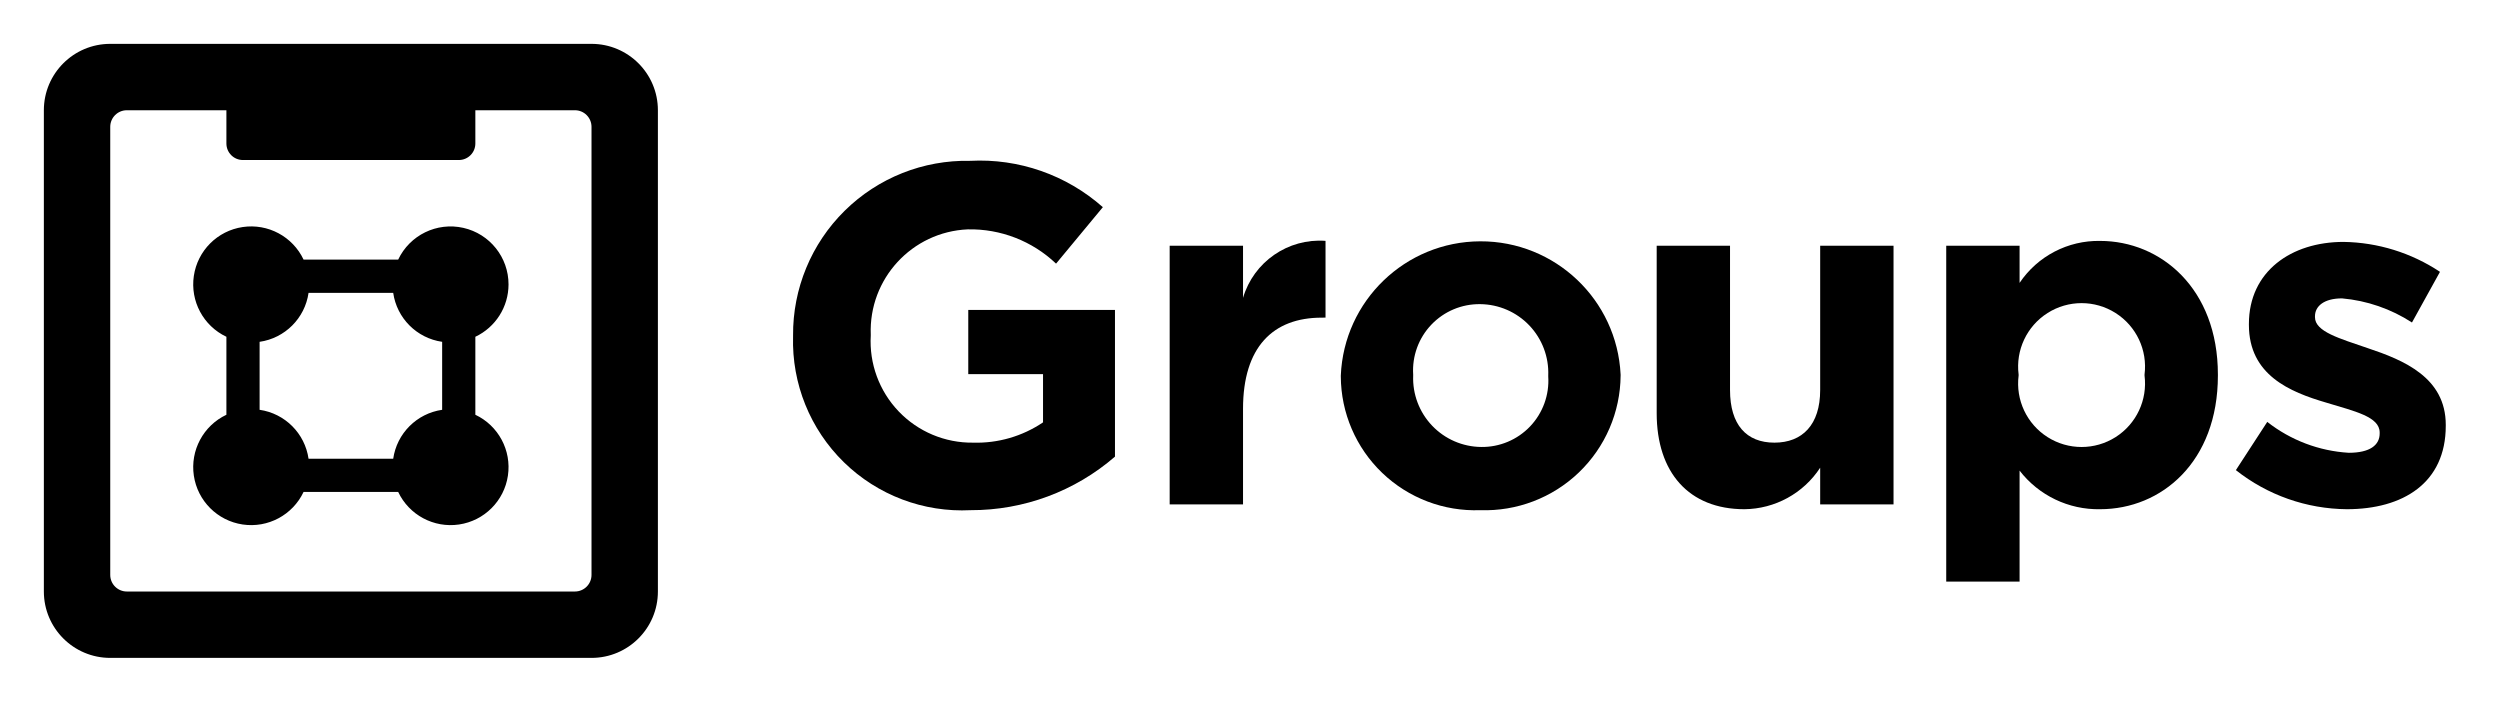
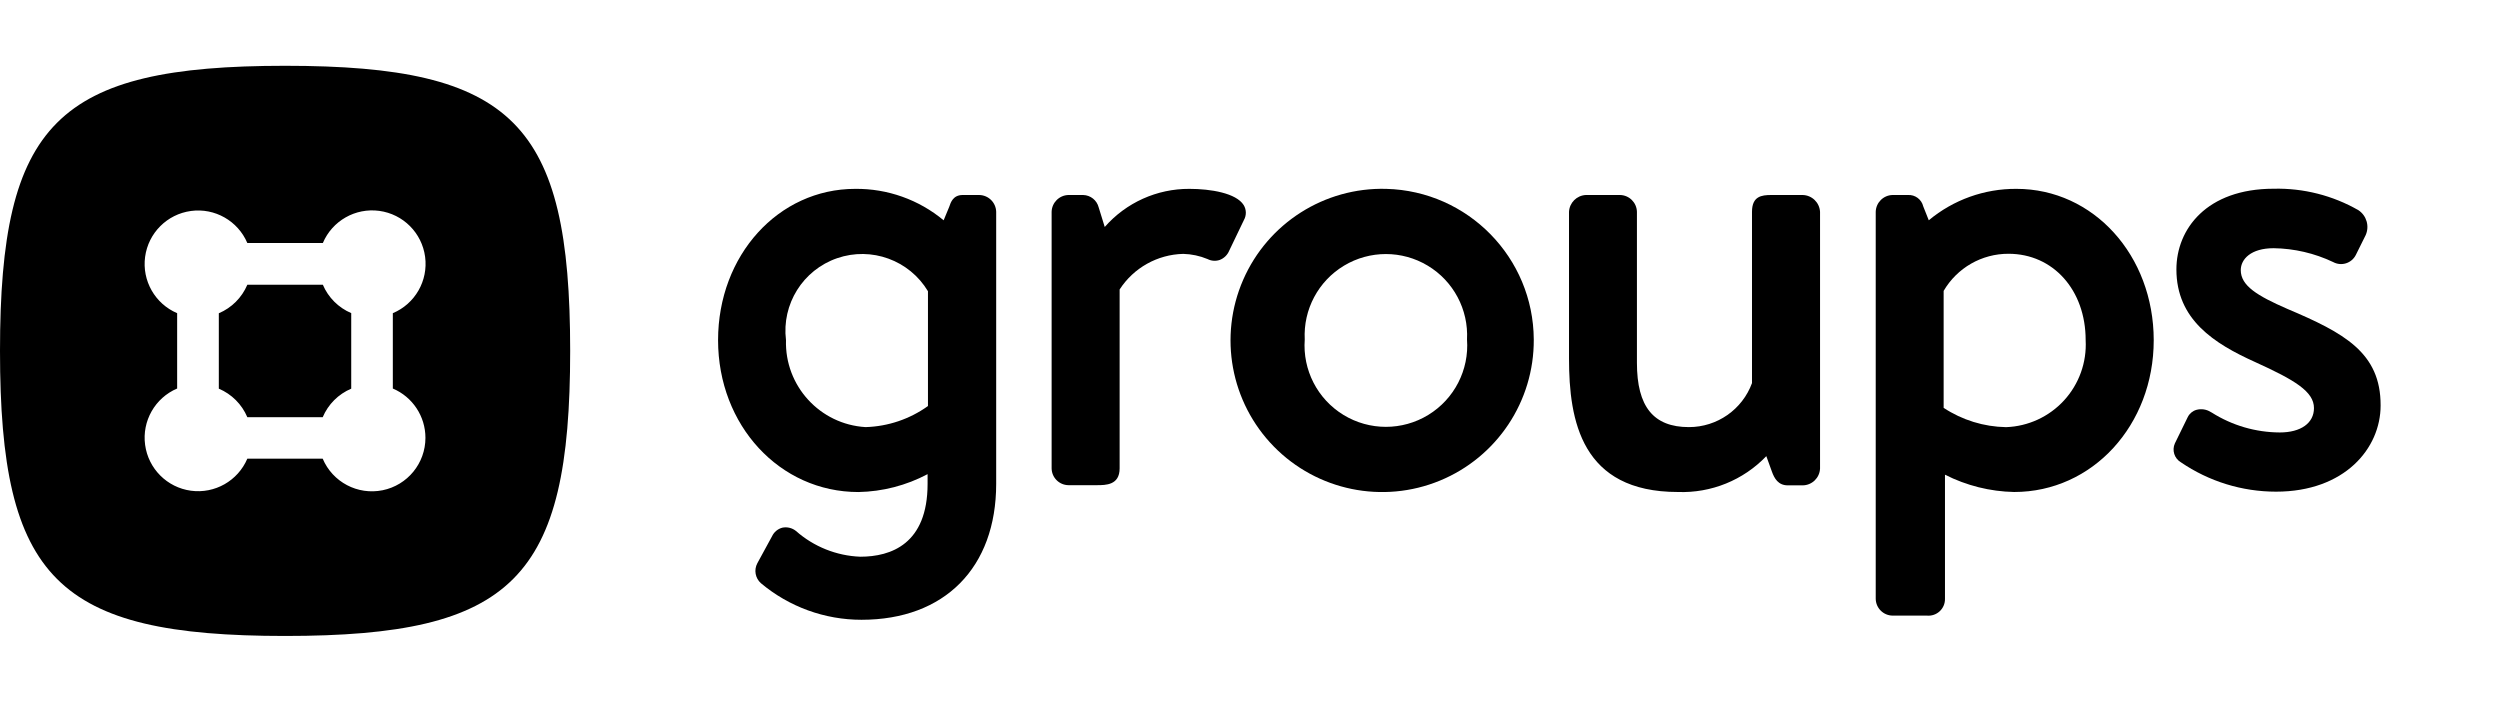
- <svg xmlns="http://www.w3.org/2000/svg" id="0e3850fd-9e9d-4e7f-a7cf-c69f6e768a16" data-name="Layer 1" viewBox="0 0 114 32">
-   <path d="M26.973,2H5.027A3.027,3.027,0,0,0,2,5.027V26.973A3.027,3.027,0,0,0,5.027,30H26.973A3.027,3.027,0,0,0,30,26.973V5.027A3.027,3.027,0,0,0,26.973,2Zm0,24.216a.757.757,0,0,1-.757.757H5.784a.757.757,0,0,1-.757-.757V5.784a.757.757,0,0,1,.757-.757h4.54V6.544a.753.753,0,0,0,.753.753h9.846a.753.753,0,0,0,.753-.753V5.027h4.54a.757.757,0,0,1,.757.757Z" fill-rule="evenodd" />
-   <path d="M23.189,12.973a2.643,2.643,0,0,0-5.032-1.135H13.843a2.643,2.643,0,1,0-3.519,3.519v3.556a2.643,2.643,0,1,0,3.519,3.519h4.314a2.643,2.643,0,1,0,3.519-3.519V15.357A2.642,2.642,0,0,0,23.189,12.973Zm-3.027,5.714a2.635,2.635,0,0,0-2.232,2.232H14.07a2.635,2.635,0,0,0-2.232-2.232v-3.1a2.634,2.634,0,0,0,2.232-2.232h3.86a2.634,2.634,0,0,0,2.232,2.232Z" fill-rule="evenodd" />
-   <path d="M44.264,23.264a7.709,7.709,0,0,1-8.1-7.921V15.3a7.906,7.906,0,0,1,8.075-7.966,8.455,8.455,0,0,1,6.051,2.113l-2.134,2.575a5.667,5.667,0,0,0-4.026-1.563,4.627,4.627,0,0,0-4.423,4.8V15.3a4.616,4.616,0,0,0,4.665,4.885,5.409,5.409,0,0,0,3.19-.925v-2.2H44.153V14.133h6.69v6.689A10,10,0,0,1,44.264,23.264Z" />
-   <path d="M60.269,14.485c-2.223,0-3.587,1.342-3.587,4.159V23H53.337V11.207h3.345v2.376a3.643,3.643,0,0,1,3.762-2.6v3.5Z" />
-   <path d="M67.5,23.264a6.129,6.129,0,0,1-6.359-6.095v-.044A6.386,6.386,0,0,1,73.9,17.081v.044A6.189,6.189,0,0,1,67.5,23.264Zm3.1-6.139a3.133,3.133,0,0,0-3.1-3.256,3.021,3.021,0,0,0-3.059,3.212v.044a3.134,3.134,0,0,0,3.1,3.257A3.022,3.022,0,0,0,70.6,17.169Z" />
-   <path d="M83,23V21.328a4.175,4.175,0,0,1-3.455,1.892c-2.53,0-4-1.672-4-4.379V11.207h3.344v6.578c0,1.585.749,2.4,2.024,2.4S83,19.37,83,17.785V11.207h3.345V23Z" />
-   <path d="M95.767,23.22a4.527,4.527,0,0,1-3.674-1.76v5.061H88.748V11.207h3.345V12.9a4.328,4.328,0,0,1,3.674-1.914c2.751,0,5.369,2.157,5.369,6.095v.044C101.136,21.064,98.562,23.22,95.767,23.22Zm2.024-6.139a2.894,2.894,0,1,0-5.742,0v.044a2.894,2.894,0,1,0,5.742,0Z" />
-   <path d="M107.017,23.22a8.263,8.263,0,0,1-5.061-1.782l1.431-2.2a6.659,6.659,0,0,0,3.717,1.409c.969,0,1.409-.353,1.409-.88v-.044c0-.726-1.144-.969-2.443-1.365-1.649-.484-3.52-1.254-3.52-3.542v-.044c0-2.4,1.936-3.741,4.313-3.741a8.16,8.16,0,0,1,4.4,1.365l-1.277,2.31a6.989,6.989,0,0,0-3.19-1.1c-.815,0-1.233.353-1.233.815v.044c0,.66,1.123.968,2.4,1.408,1.65.55,3.564,1.342,3.564,3.5v.044C111.527,22.032,109.569,23.22,107.017,23.22Z" />
+ <svg xmlns="http://www.w3.org/2000/svg" viewBox="0 0 114 32">
+   <g id="New">
+     <path d="M44.65,8.892H43.9c-.436,0-.546.331-.616.54l-.254.614a6.2,6.2,0,0,0-4.031-1.434c-3.507,0-6.255,3.03-6.255,6.9,0,3.883,2.809,6.925,6.4,6.925a7.008,7.008,0,0,0,3.154-.816v.443c0,2.745-1.67,3.322-3.07,3.322a4.709,4.709,0,0,1-2.934-1.175.75.75,0,0,0-.615-.15.723.723,0,0,0-.475.395l-.67,1.229a.746.746,0,0,0,.164.909,7.127,7.127,0,0,0,4.586,1.668c3.789,0,6.142-2.375,6.142-6.2V9.658A.786.786,0,0,0,44.65,8.892ZM42.315,13.28v5.235a5.137,5.137,0,0,1-2.845.961,3.86,3.86,0,0,1-3.629-3.966,3.5,3.5,0,0,1,6.474-2.23Z" />
+     <path d="M56.711,9.35c-.342-.544-1.5-.738-2.475-.738a5.1,5.1,0,0,0-3.86,1.738L50.1,9.457a.749.749,0,0,0-.707-.565h-.672a.787.787,0,0,0-.767.766v11.7a.777.777,0,0,0,.767.766h1.288c.416,0,1.046,0,1.046-.766V13.2a3.554,3.554,0,0,1,2.9-1.623,3.085,3.085,0,0,1,1.109.236.709.709,0,0,0,.551.042.758.758,0,0,0,.435-.42l.672-1.4A.673.673,0,0,0,56.711,9.35Z" />
+     <path d="M63.21,8.612a6.914,6.914,0,1,0,6.73,6.87A6.906,6.906,0,0,0,63.21,8.612Zm3.686,6.87a3.71,3.71,0,1,1-7.4,0,3.705,3.705,0,1,1,7.4,0Z" />
+     <path d="M82.2,8.892H80.77c-.445,0-.879.059-.879.766l0,7.812a3.062,3.062,0,0,1-2.876,2.006c-1.618,0-2.371-.931-2.371-2.93V9.658a.786.786,0,0,0-.766-.766H72.314a.807.807,0,0,0-.767.766V16.35c0,2.833.564,6.085,4.966,6.085A5.306,5.306,0,0,0,80.544,20.8l.253.7c.112.313.287.632.728.632H82.2a.8.8,0,0,0,.794-.766V9.658A.812.812,0,0,0,82.2,8.892Z" />
+     <path d="M91.952,8.612a6.18,6.18,0,0,0-4,1.433L87.7,9.411a.678.678,0,0,0-.7-.519h-.7a.787.787,0,0,0-.767.766V27.305a.778.778,0,0,0,.767.767h1.568a.754.754,0,0,0,.823-.767V21.646a7.279,7.279,0,0,0,3.153.789c3.569,0,6.366-3.042,6.366-6.925C98.206,11.642,95.459,8.612,91.952,8.612Zm3.154,6.9a3.768,3.768,0,0,1-3.63,3.966,5.338,5.338,0,0,1-2.846-.88V13.265a3.413,3.413,0,0,1,2.958-1.693C93.626,11.572,95.106,13.228,95.106,15.51Z" />
+     <path d="M104.3,14.084c-1.376-.6-2.121-1.057-2.121-1.766,0-.5.464-1,1.5-1a6.554,6.554,0,0,1,2.711.631.754.754,0,0,0,1.035-.322l.447-.9a.917.917,0,0,0-.331-1.144,7.421,7.421,0,0,0-3.862-.977c-3.064,0-4.435,1.847-4.435,3.678,0,2.291,1.725,3.385,3.589,4.225,1.818.824,2.684,1.348,2.684,2.1,0,.686-.6,1.111-1.558,1.111a5.842,5.842,0,0,1-3.1-.905l-.048-.026a.818.818,0,0,0-.654-.1.636.636,0,0,0-.395.329l-.587,1.2a.677.677,0,0,0,.271.861l0,0a7.693,7.693,0,0,0,4.341,1.341c3.131,0,4.769-1.976,4.769-3.929C108.565,16.072,106.877,15.175,104.3,14.084Z" />
+     <path d="M14.722,12.985H11.278a2.449,2.449,0,0,1-1.3,1.3v3.438a2.449,2.449,0,0,1,1.3,1.3h3.438a2.452,2.452,0,0,1,1.3-1.3V14.278A2.446,2.446,0,0,1,14.722,12.985ZM13,3C2.6,3,0,5.6,0,16S2.6,29,13,29s13-2.6,13-13S23.4,3,13,3Zm6.4,16.965a2.439,2.439,0,0,1-4.685.951H11.278a2.439,2.439,0,1,1-3.2-3.2V14.281a2.439,2.439,0,1,1,3.2-3.2h3.444a2.439,2.439,0,1,1,3.191,3.2v3.436A2.441,2.441,0,0,1,19.4,19.965Z" />
+   </g>
</svg>
